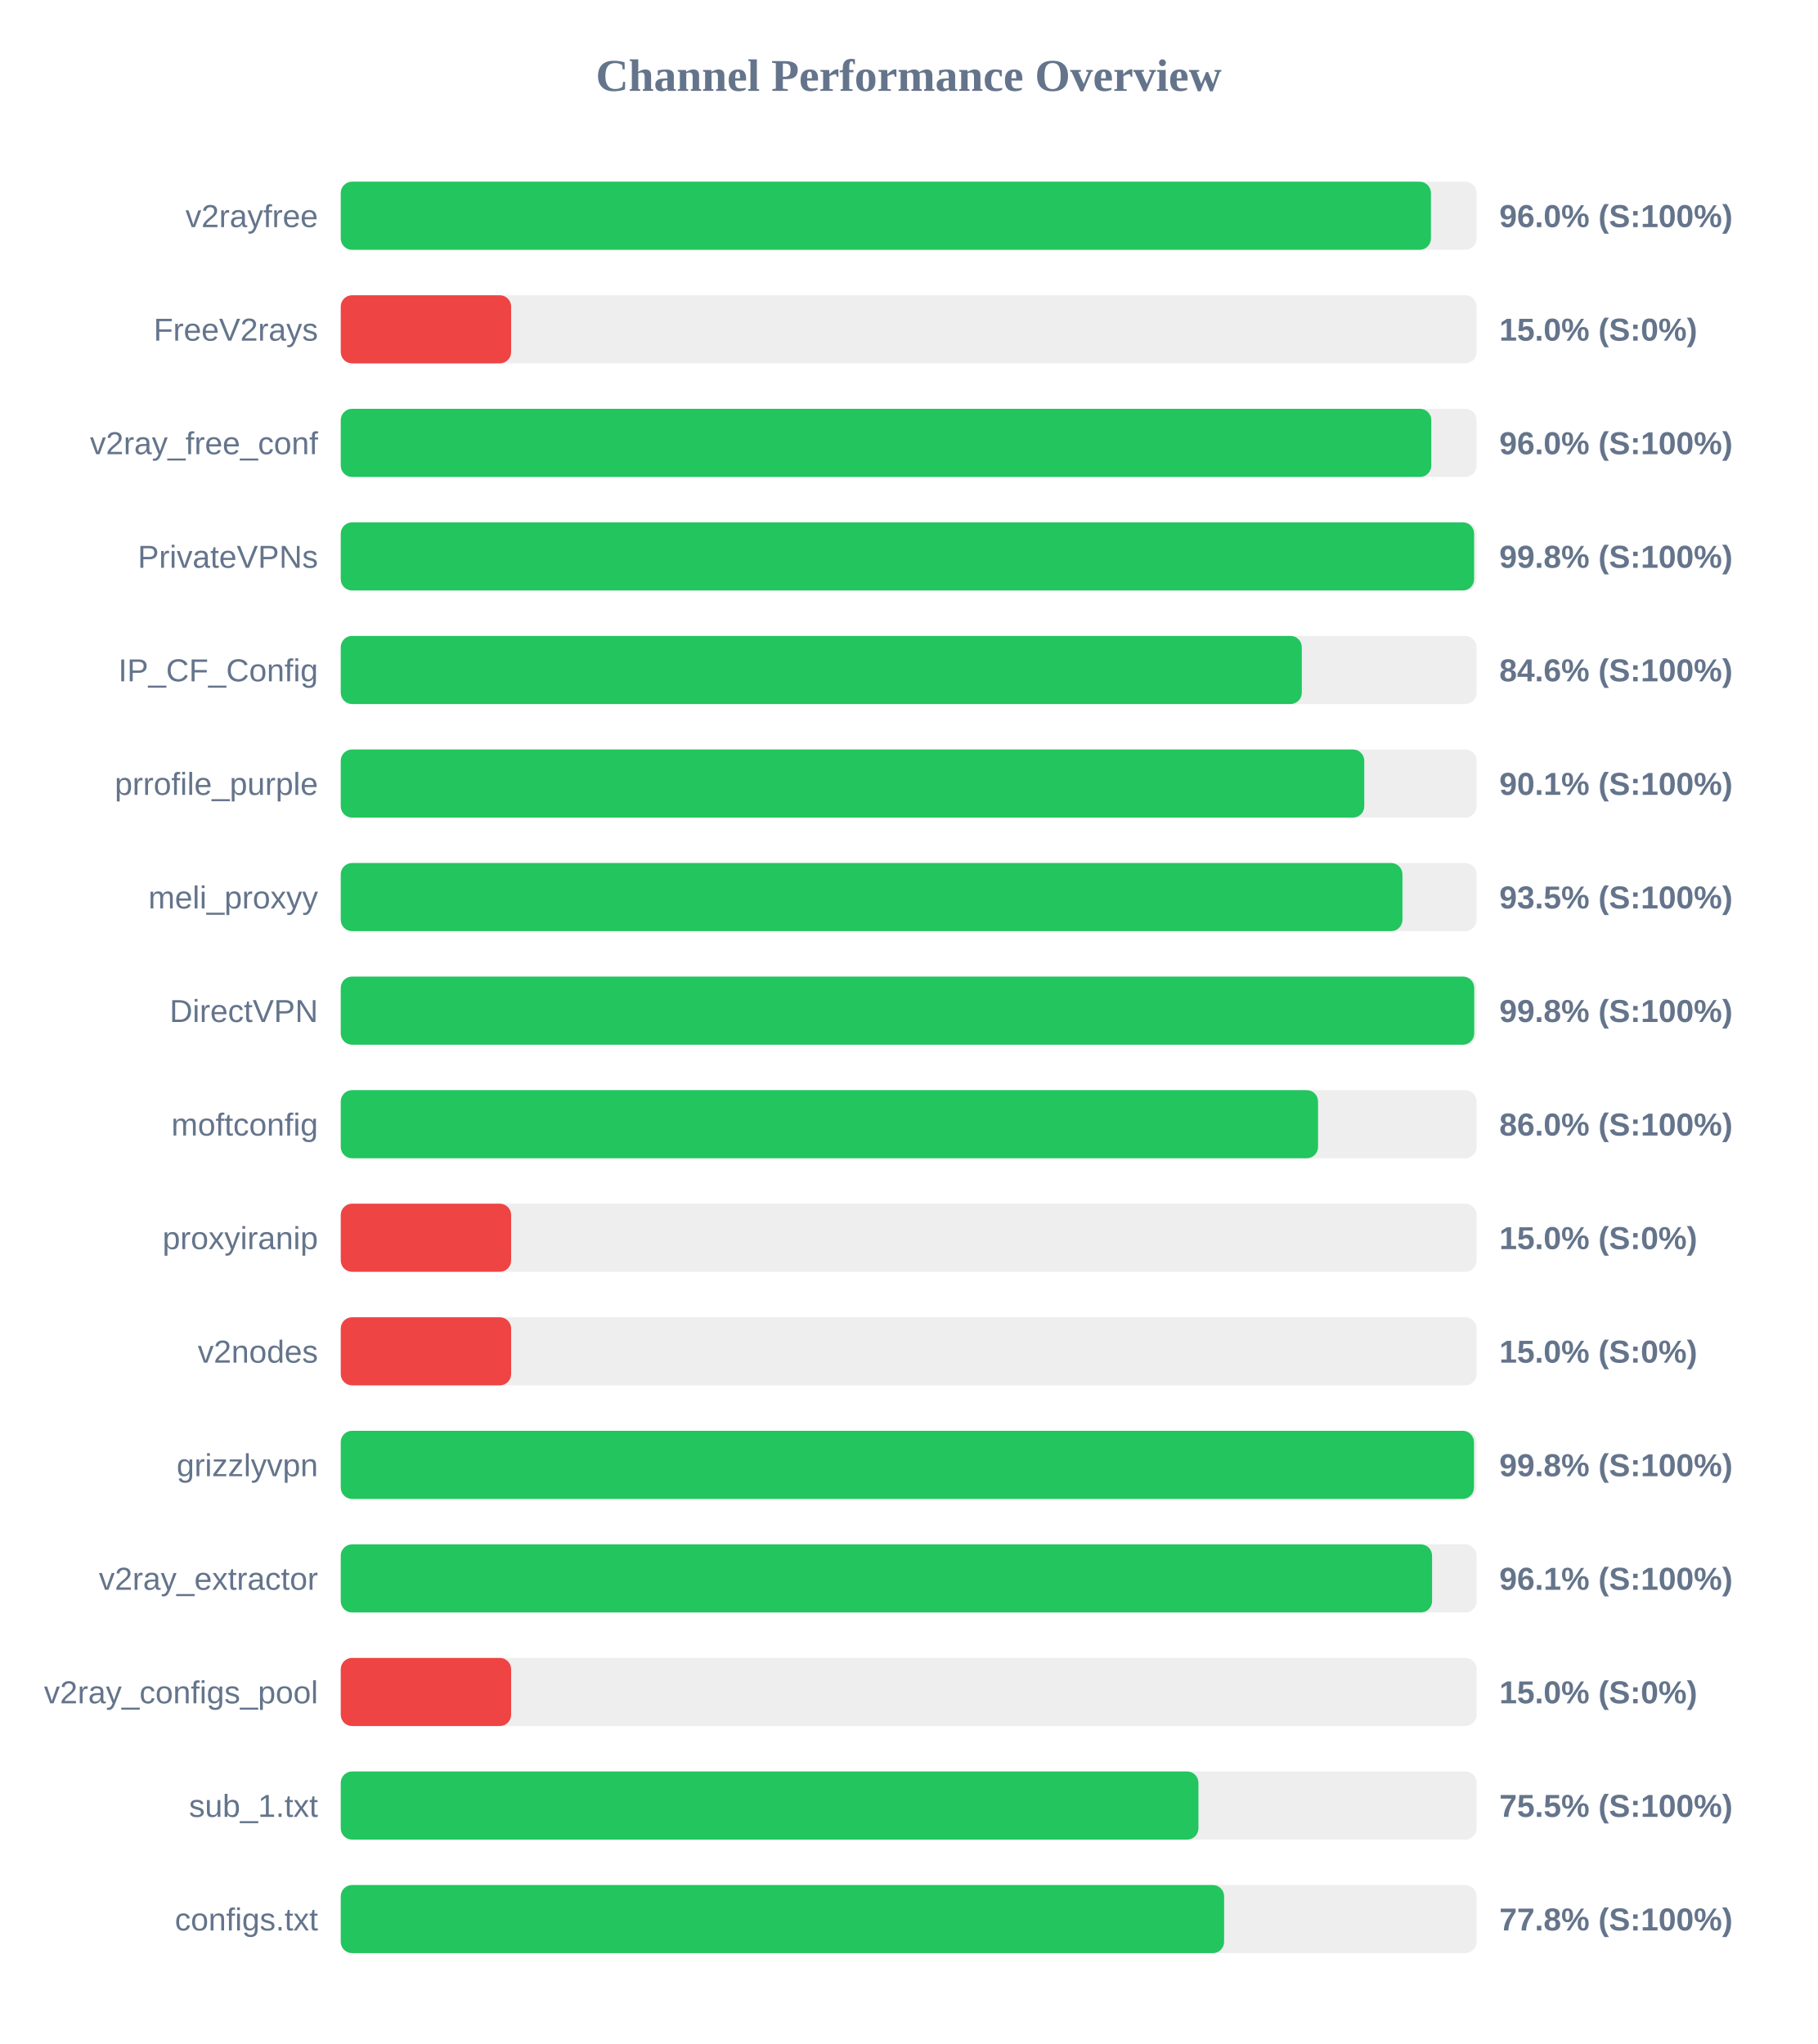
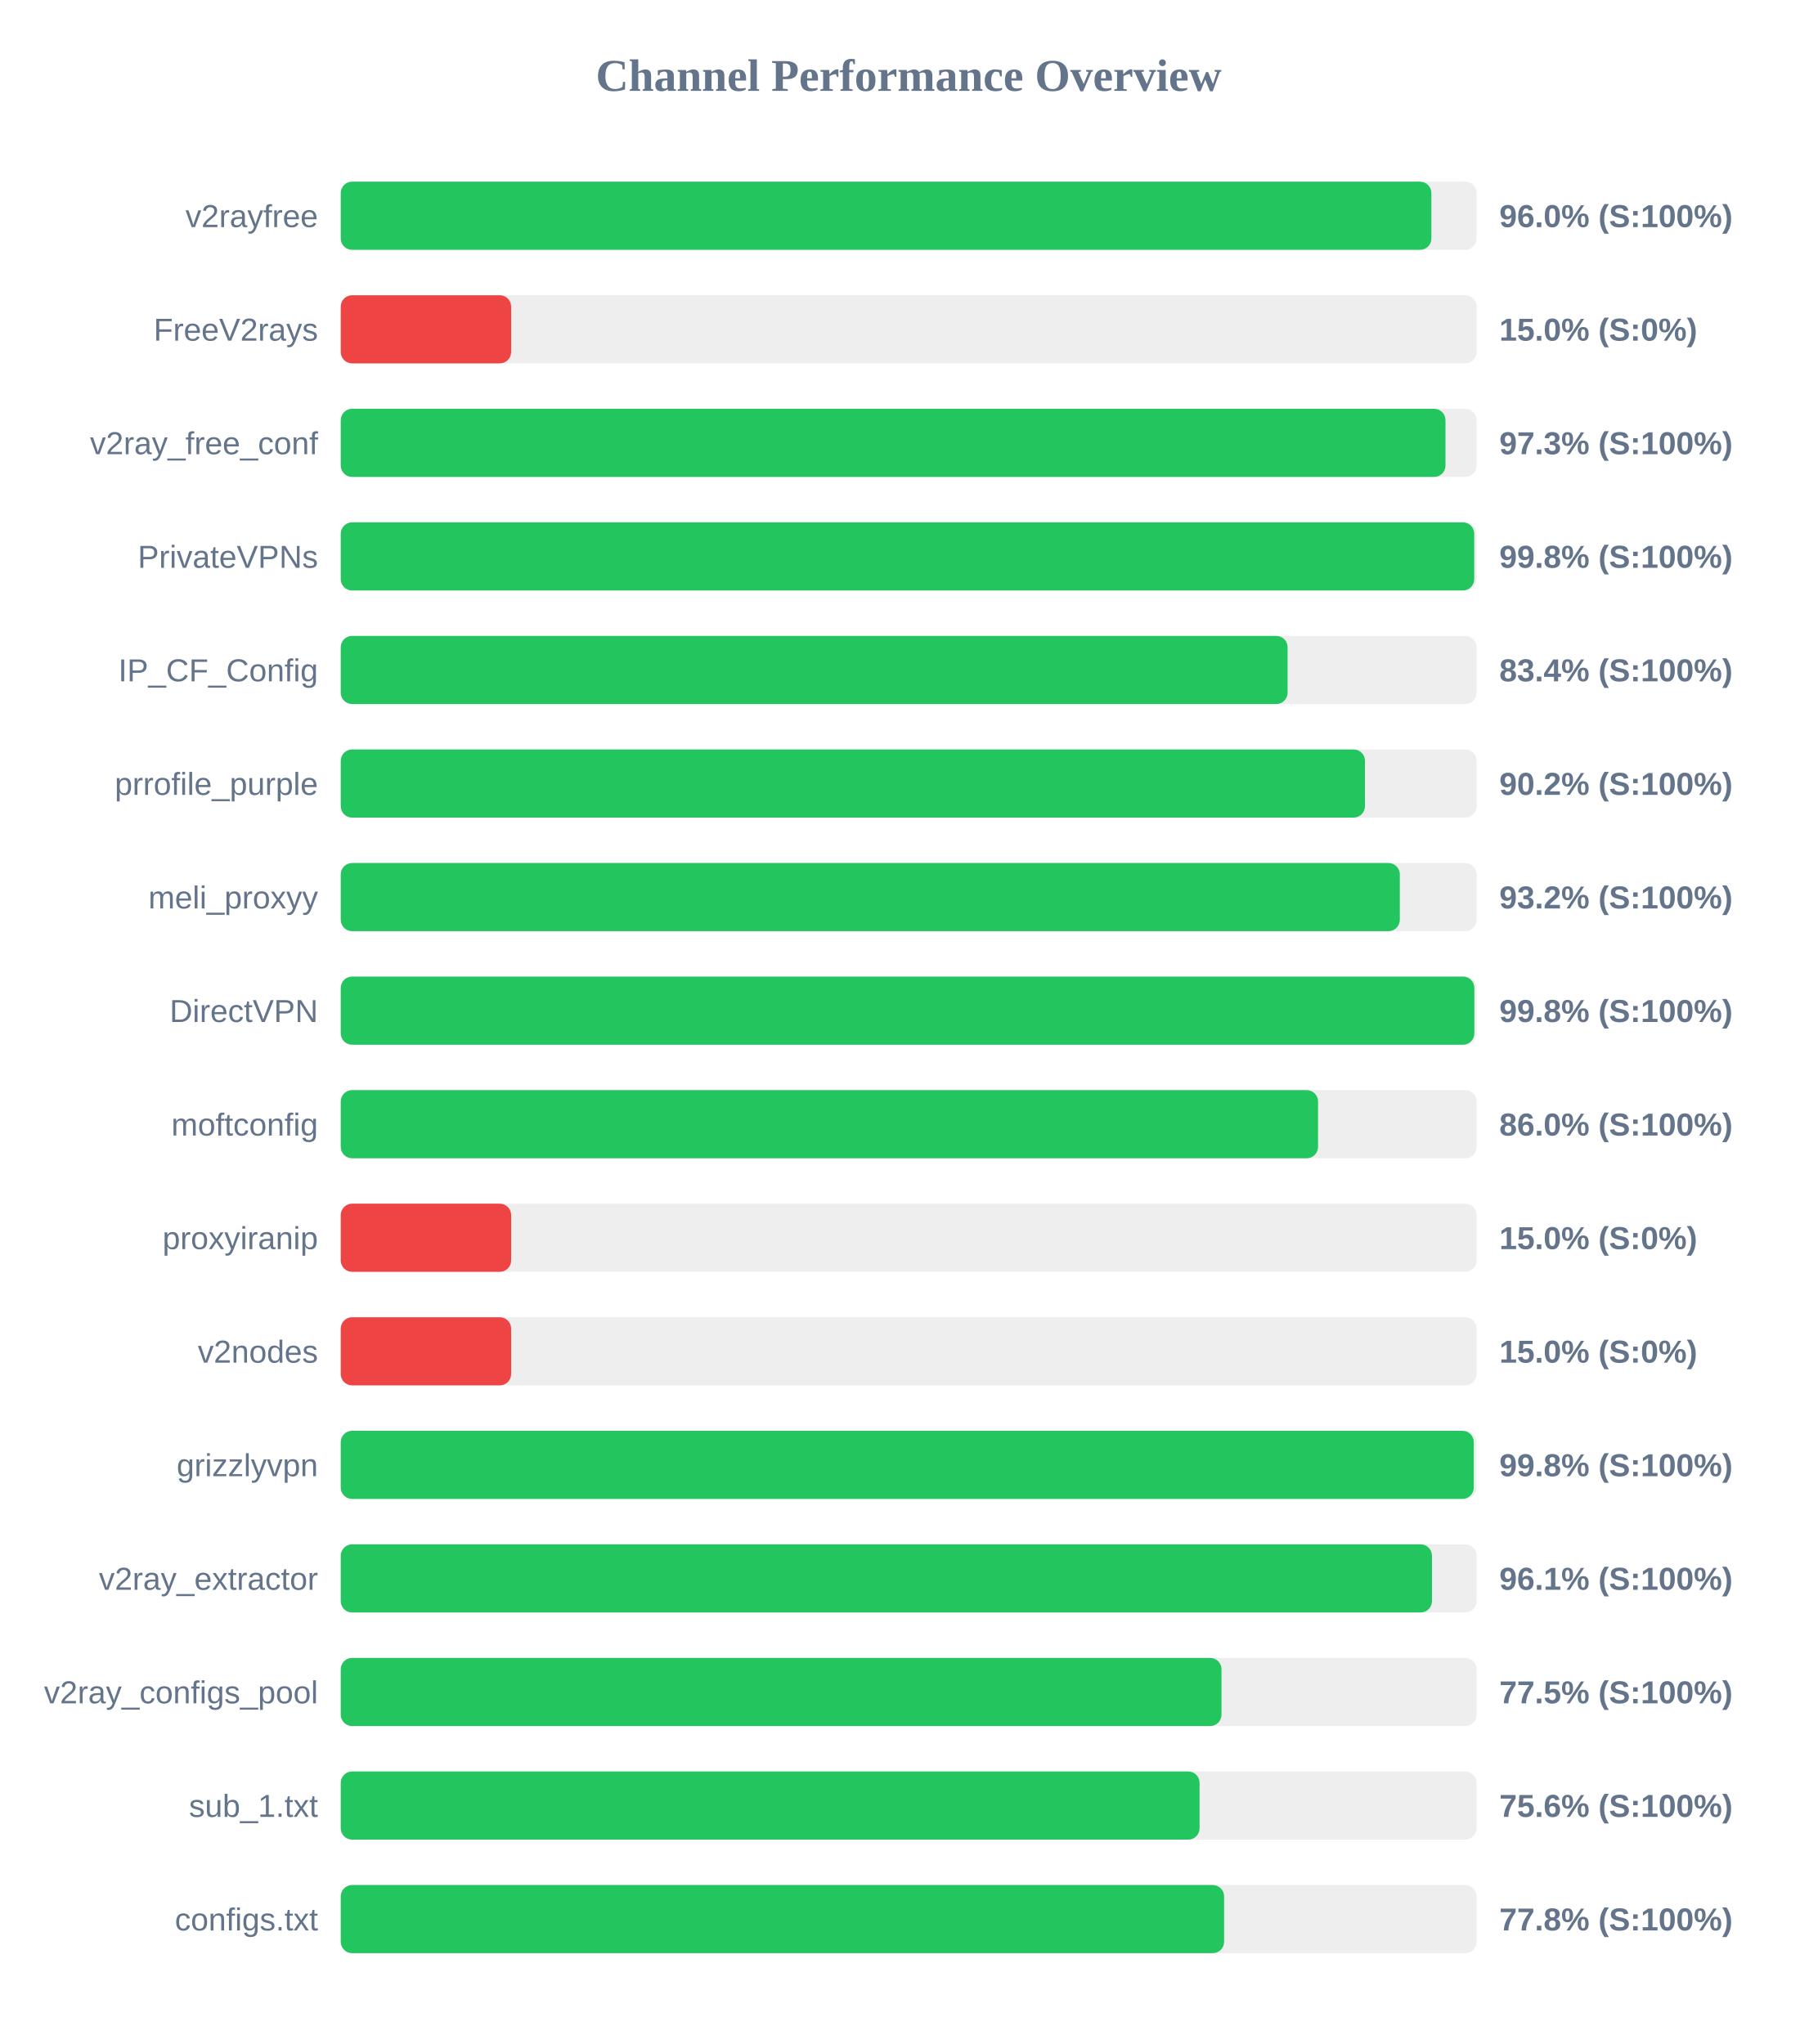
<svg xmlns="http://www.w3.org/2000/svg" width="800" height="900" version="1.1">
  <style>
        .row { font: 14px Arial; fill: #64748b; }
        .score { font: bold 14px Arial; fill: #64748b; }
    </style>
  <text x="400" y="40" text-anchor="middle" font-size="20px" font-weight="bold" fill="#64748b">Channel Performance Overview</text>
  <rect x="150" y="80" width="500" height="30" fill="#eee" rx="5" />
-   <rect x="150" y="80" width="479.9" height="30" fill="#22c55e" rx="5" />
+   <rect x="150" y="80" width="480.1" height="30" fill="#22c55e" rx="5" />
  <text x="140" y="100" text-anchor="end" class="row">v2rayfree</text>
  <text x="660" y="100" text-anchor="start" class="score">96.0% (S:100%)</text>
  <rect x="150" y="130" width="500" height="30" fill="#eee" rx="5" />
  <rect x="150" y="130" width="75.0" height="30" fill="#ef4444" rx="5" />
  <text x="140" y="150" text-anchor="end" class="row">FreeV2rays</text>
  <text x="660" y="150" text-anchor="start" class="score">15.0% (S:0%)</text>
  <rect x="150" y="180" width="500" height="30" fill="#eee" rx="5" />
-   <rect x="150" y="180" width="480.05" height="30" fill="#22c55e" rx="5" />
+   <rect x="150" y="180" width="486.3" height="30" fill="#22c55e" rx="5" />
  <text x="140" y="200" text-anchor="end" class="row">v2ray_free_conf</text>
-   <text x="660" y="200" text-anchor="start" class="score">96.0% (S:100%)</text>
+   <text x="660" y="200" text-anchor="start" class="score">97.3% (S:100%)</text>
  <rect x="150" y="230" width="500" height="30" fill="#eee" rx="5" />
-   <rect x="150" y="230" width="498.9" height="30" fill="#22c55e" rx="5" />
+   <rect x="150" y="230" width="498.95" height="30" fill="#22c55e" rx="5" />
  <text x="140" y="250" text-anchor="end" class="row">PrivateVPNs</text>
  <text x="660" y="250" text-anchor="start" class="score">99.8% (S:100%)</text>
  <rect x="150" y="280" width="500" height="30" fill="#eee" rx="5" />
-   <rect x="150" y="280" width="423.05" height="30" fill="#22c55e" rx="5" />
+   <rect x="150" y="280" width="416.8" height="30" fill="#22c55e" rx="5" />
  <text x="140" y="300" text-anchor="end" class="row">IP_CF_Config</text>
-   <text x="660" y="300" text-anchor="start" class="score">84.6% (S:100%)</text>
+   <text x="660" y="300" text-anchor="start" class="score">83.4% (S:100%)</text>
  <rect x="150" y="330" width="500" height="30" fill="#eee" rx="5" />
-   <rect x="150" y="330" width="450.55" height="30" fill="#22c55e" rx="5" />
+   <rect x="150" y="330" width="450.85" height="30" fill="#22c55e" rx="5" />
  <text x="140" y="350" text-anchor="end" class="row">prrofile_purple</text>
-   <text x="660" y="350" text-anchor="start" class="score">90.1% (S:100%)</text>
+   <text x="660" y="350" text-anchor="start" class="score">90.2% (S:100%)</text>
  <rect x="150" y="380" width="500" height="30" fill="#eee" rx="5" />
-   <rect x="150" y="380" width="467.35" height="30" fill="#22c55e" rx="5" />
+   <rect x="150" y="380" width="466.2" height="30" fill="#22c55e" rx="5" />
  <text x="140" y="400" text-anchor="end" class="row">meli_proxyy</text>
-   <text x="660" y="400" text-anchor="start" class="score">93.5% (S:100%)</text>
+   <text x="660" y="400" text-anchor="start" class="score">93.2% (S:100%)</text>
  <rect x="150" y="430" width="500" height="30" fill="#eee" rx="5" />
-   <rect x="150" y="430" width="498.95" height="30" fill="#22c55e" rx="5" />
+   <rect x="150" y="430" width="499.0" height="30" fill="#22c55e" rx="5" />
  <text x="140" y="450" text-anchor="end" class="row">DirectVPN</text>
  <text x="660" y="450" text-anchor="start" class="score">99.8% (S:100%)</text>
  <rect x="150" y="480" width="500" height="30" fill="#eee" rx="5" />
  <rect x="150" y="480" width="430.2" height="30" fill="#22c55e" rx="5" />
  <text x="140" y="500" text-anchor="end" class="row">moftconfig</text>
  <text x="660" y="500" text-anchor="start" class="score">86.0% (S:100%)</text>
  <rect x="150" y="530" width="500" height="30" fill="#eee" rx="5" />
  <rect x="150" y="530" width="75.0" height="30" fill="#ef4444" rx="5" />
  <text x="140" y="550" text-anchor="end" class="row">proxyiranip</text>
  <text x="660" y="550" text-anchor="start" class="score">15.0% (S:0%)</text>
  <rect x="150" y="580" width="500" height="30" fill="#eee" rx="5" />
  <rect x="150" y="580" width="75.0" height="30" fill="#ef4444" rx="5" />
  <text x="140" y="600" text-anchor="end" class="row">v2nodes</text>
  <text x="660" y="600" text-anchor="start" class="score">15.0% (S:0%)</text>
  <rect x="150" y="630" width="500" height="30" fill="#eee" rx="5" />
-   <rect x="150" y="630" width="498.85" height="30" fill="#22c55e" rx="5" />
+   <rect x="150" y="630" width="498.75" height="30" fill="#22c55e" rx="5" />
  <text x="140" y="650" text-anchor="end" class="row">grizzlyvpn</text>
  <text x="660" y="650" text-anchor="start" class="score">99.8% (S:100%)</text>
  <rect x="150" y="680" width="500" height="30" fill="#eee" rx="5" />
-   <rect x="150" y="680" width="480.4" height="30" fill="#22c55e" rx="5" />
+   <rect x="150" y="680" width="480.35" height="30" fill="#22c55e" rx="5" />
  <text x="140" y="700" text-anchor="end" class="row">v2ray_extractor</text>
  <text x="660" y="700" text-anchor="start" class="score">96.1% (S:100%)</text>
  <rect x="150" y="730" width="500" height="30" fill="#eee" rx="5" />
-   <rect x="150" y="730" width="75.0" height="30" fill="#ef4444" rx="5" />
+   <rect x="150" y="730" width="387.7" height="30" fill="#22c55e" rx="5" />
  <text x="140" y="750" text-anchor="end" class="row">v2ray_configs_pool</text>
-   <text x="660" y="750" text-anchor="start" class="score">15.0% (S:0%)</text>
+   <text x="660" y="750" text-anchor="start" class="score">77.5% (S:100%)</text>
  <rect x="150" y="780" width="500" height="30" fill="#eee" rx="5" />
-   <rect x="150" y="780" width="377.55" height="30" fill="#22c55e" rx="5" />
+   <rect x="150" y="780" width="378.05" height="30" fill="#22c55e" rx="5" />
  <text x="140" y="800" text-anchor="end" class="row">sub_1.txt</text>
-   <text x="660" y="800" text-anchor="start" class="score">75.5% (S:100%)</text>
+   <text x="660" y="800" text-anchor="start" class="score">75.6% (S:100%)</text>
  <rect x="150" y="830" width="500" height="30" fill="#eee" rx="5" />
  <rect x="150" y="830" width="388.85" height="30" fill="#22c55e" rx="5" />
  <text x="140" y="850" text-anchor="end" class="row">configs.txt</text>
  <text x="660" y="850" text-anchor="start" class="score">77.8% (S:100%)</text>
</svg>
